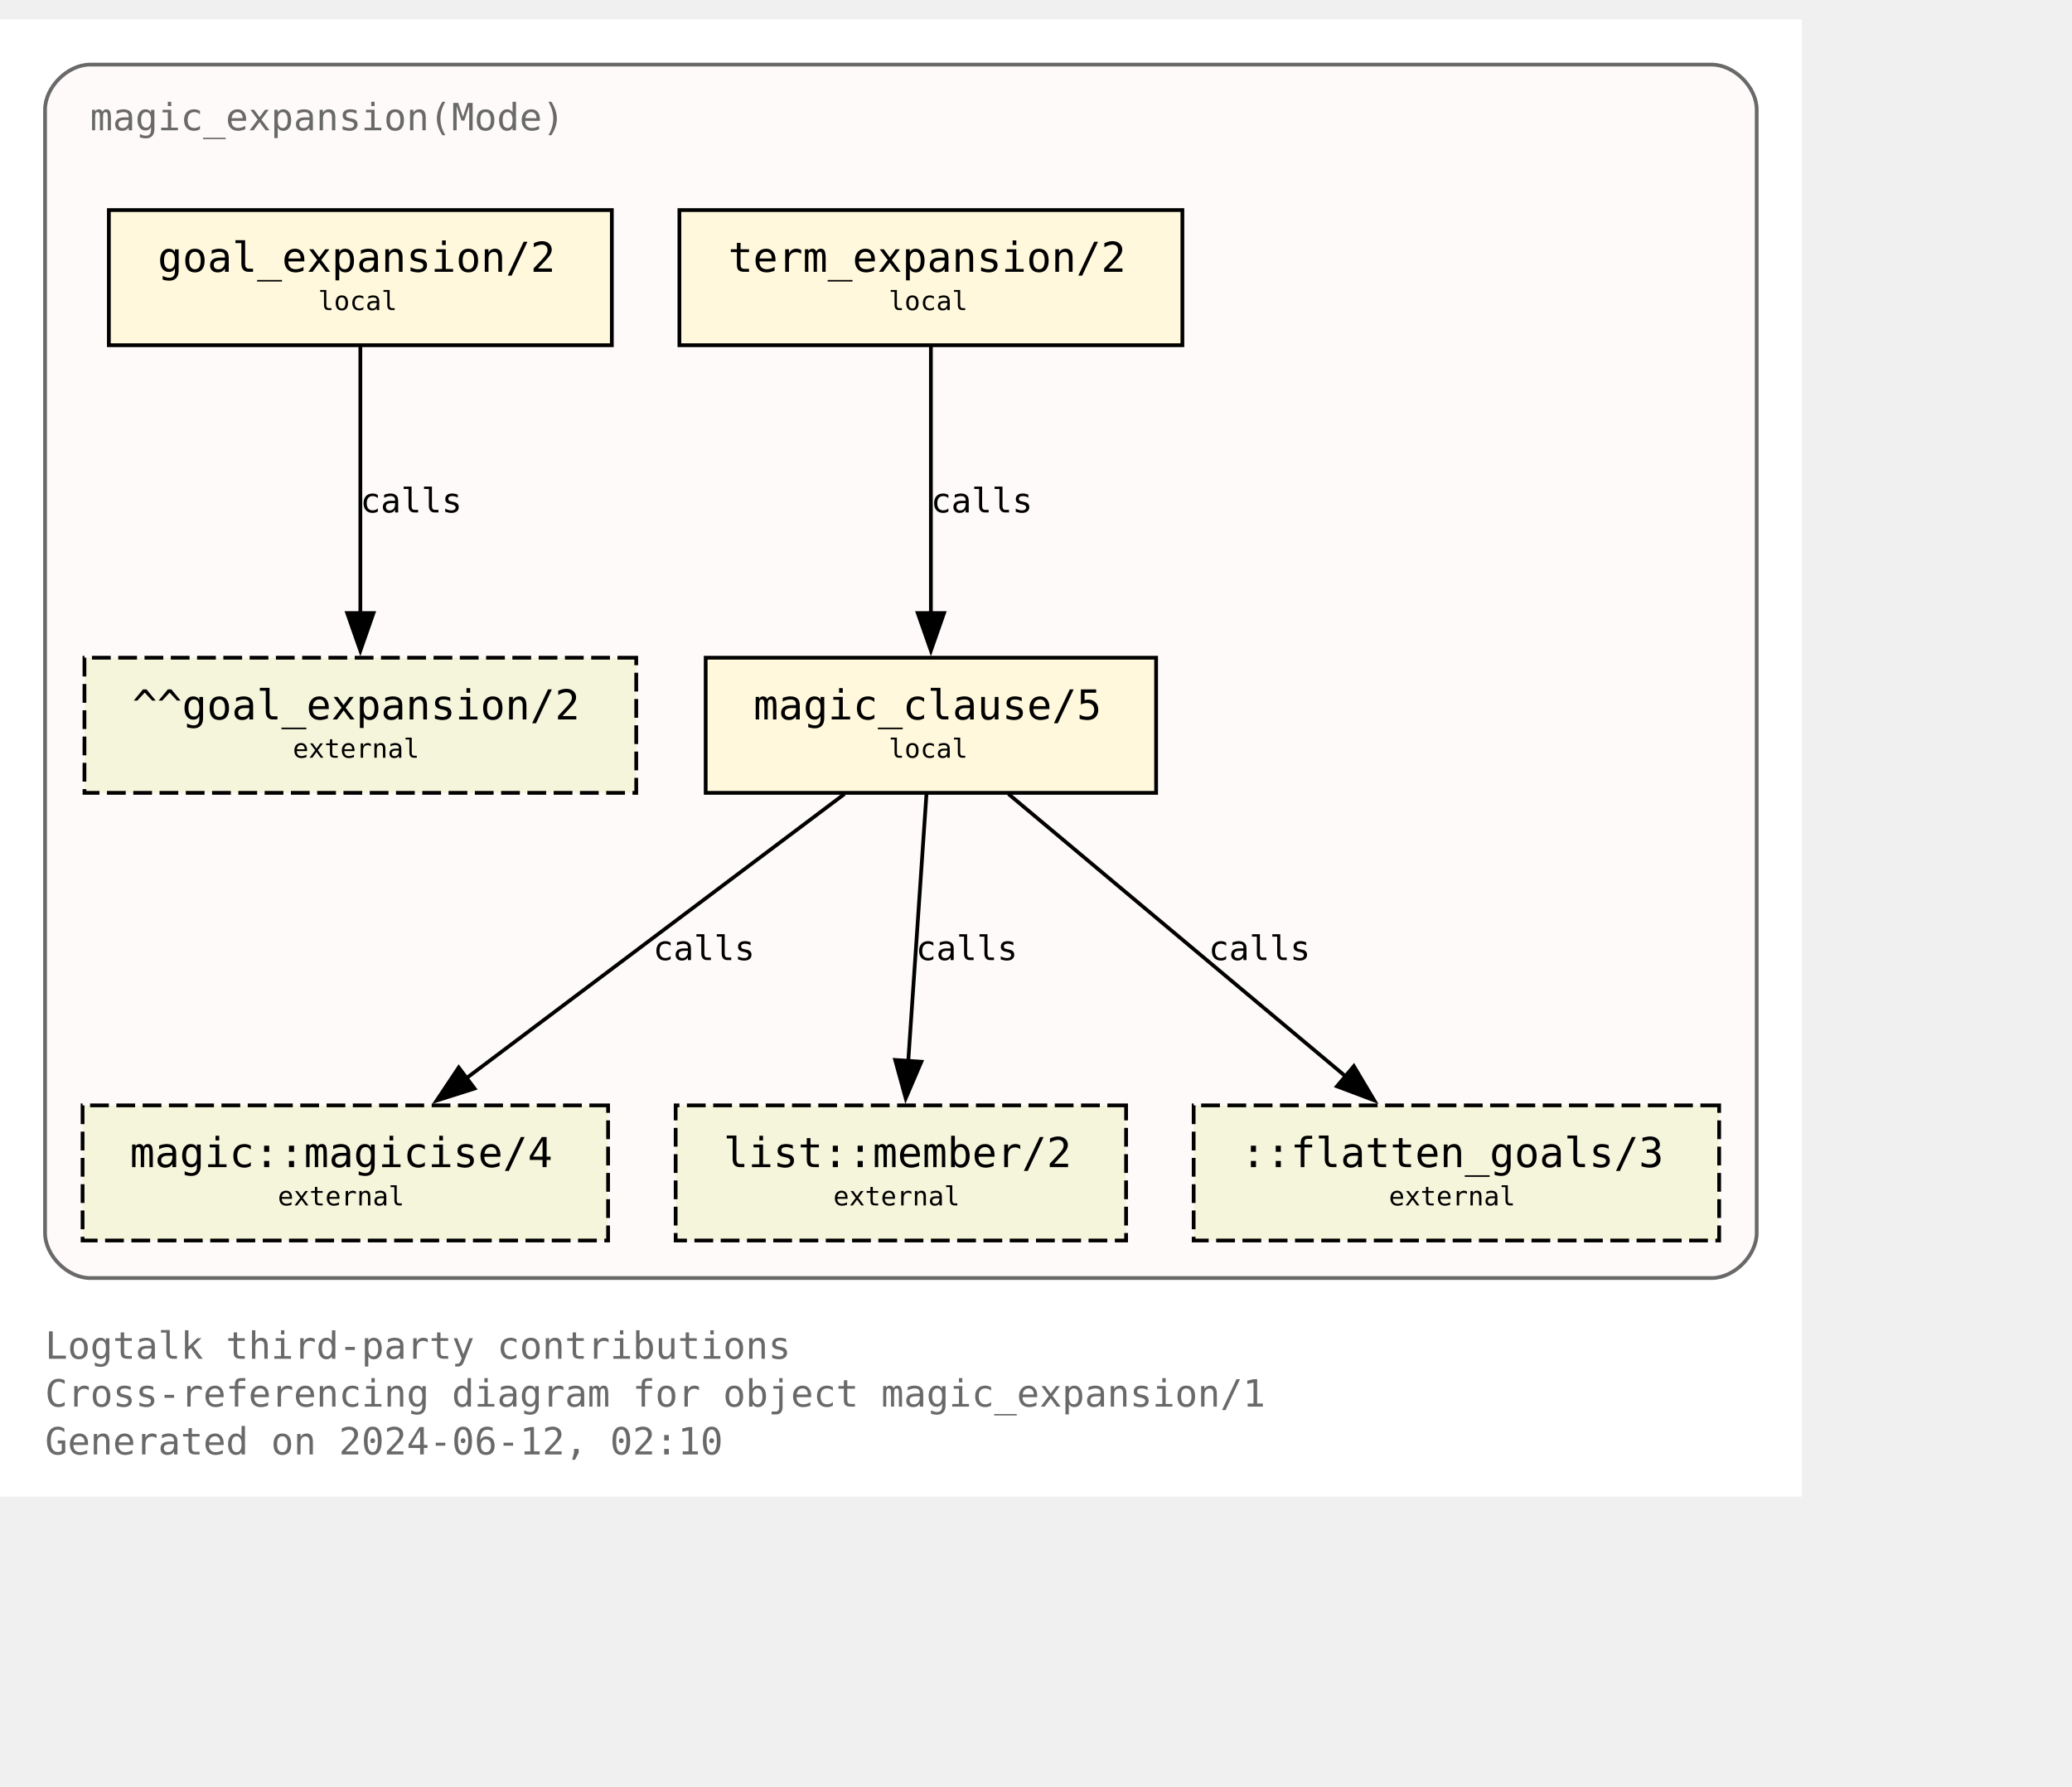
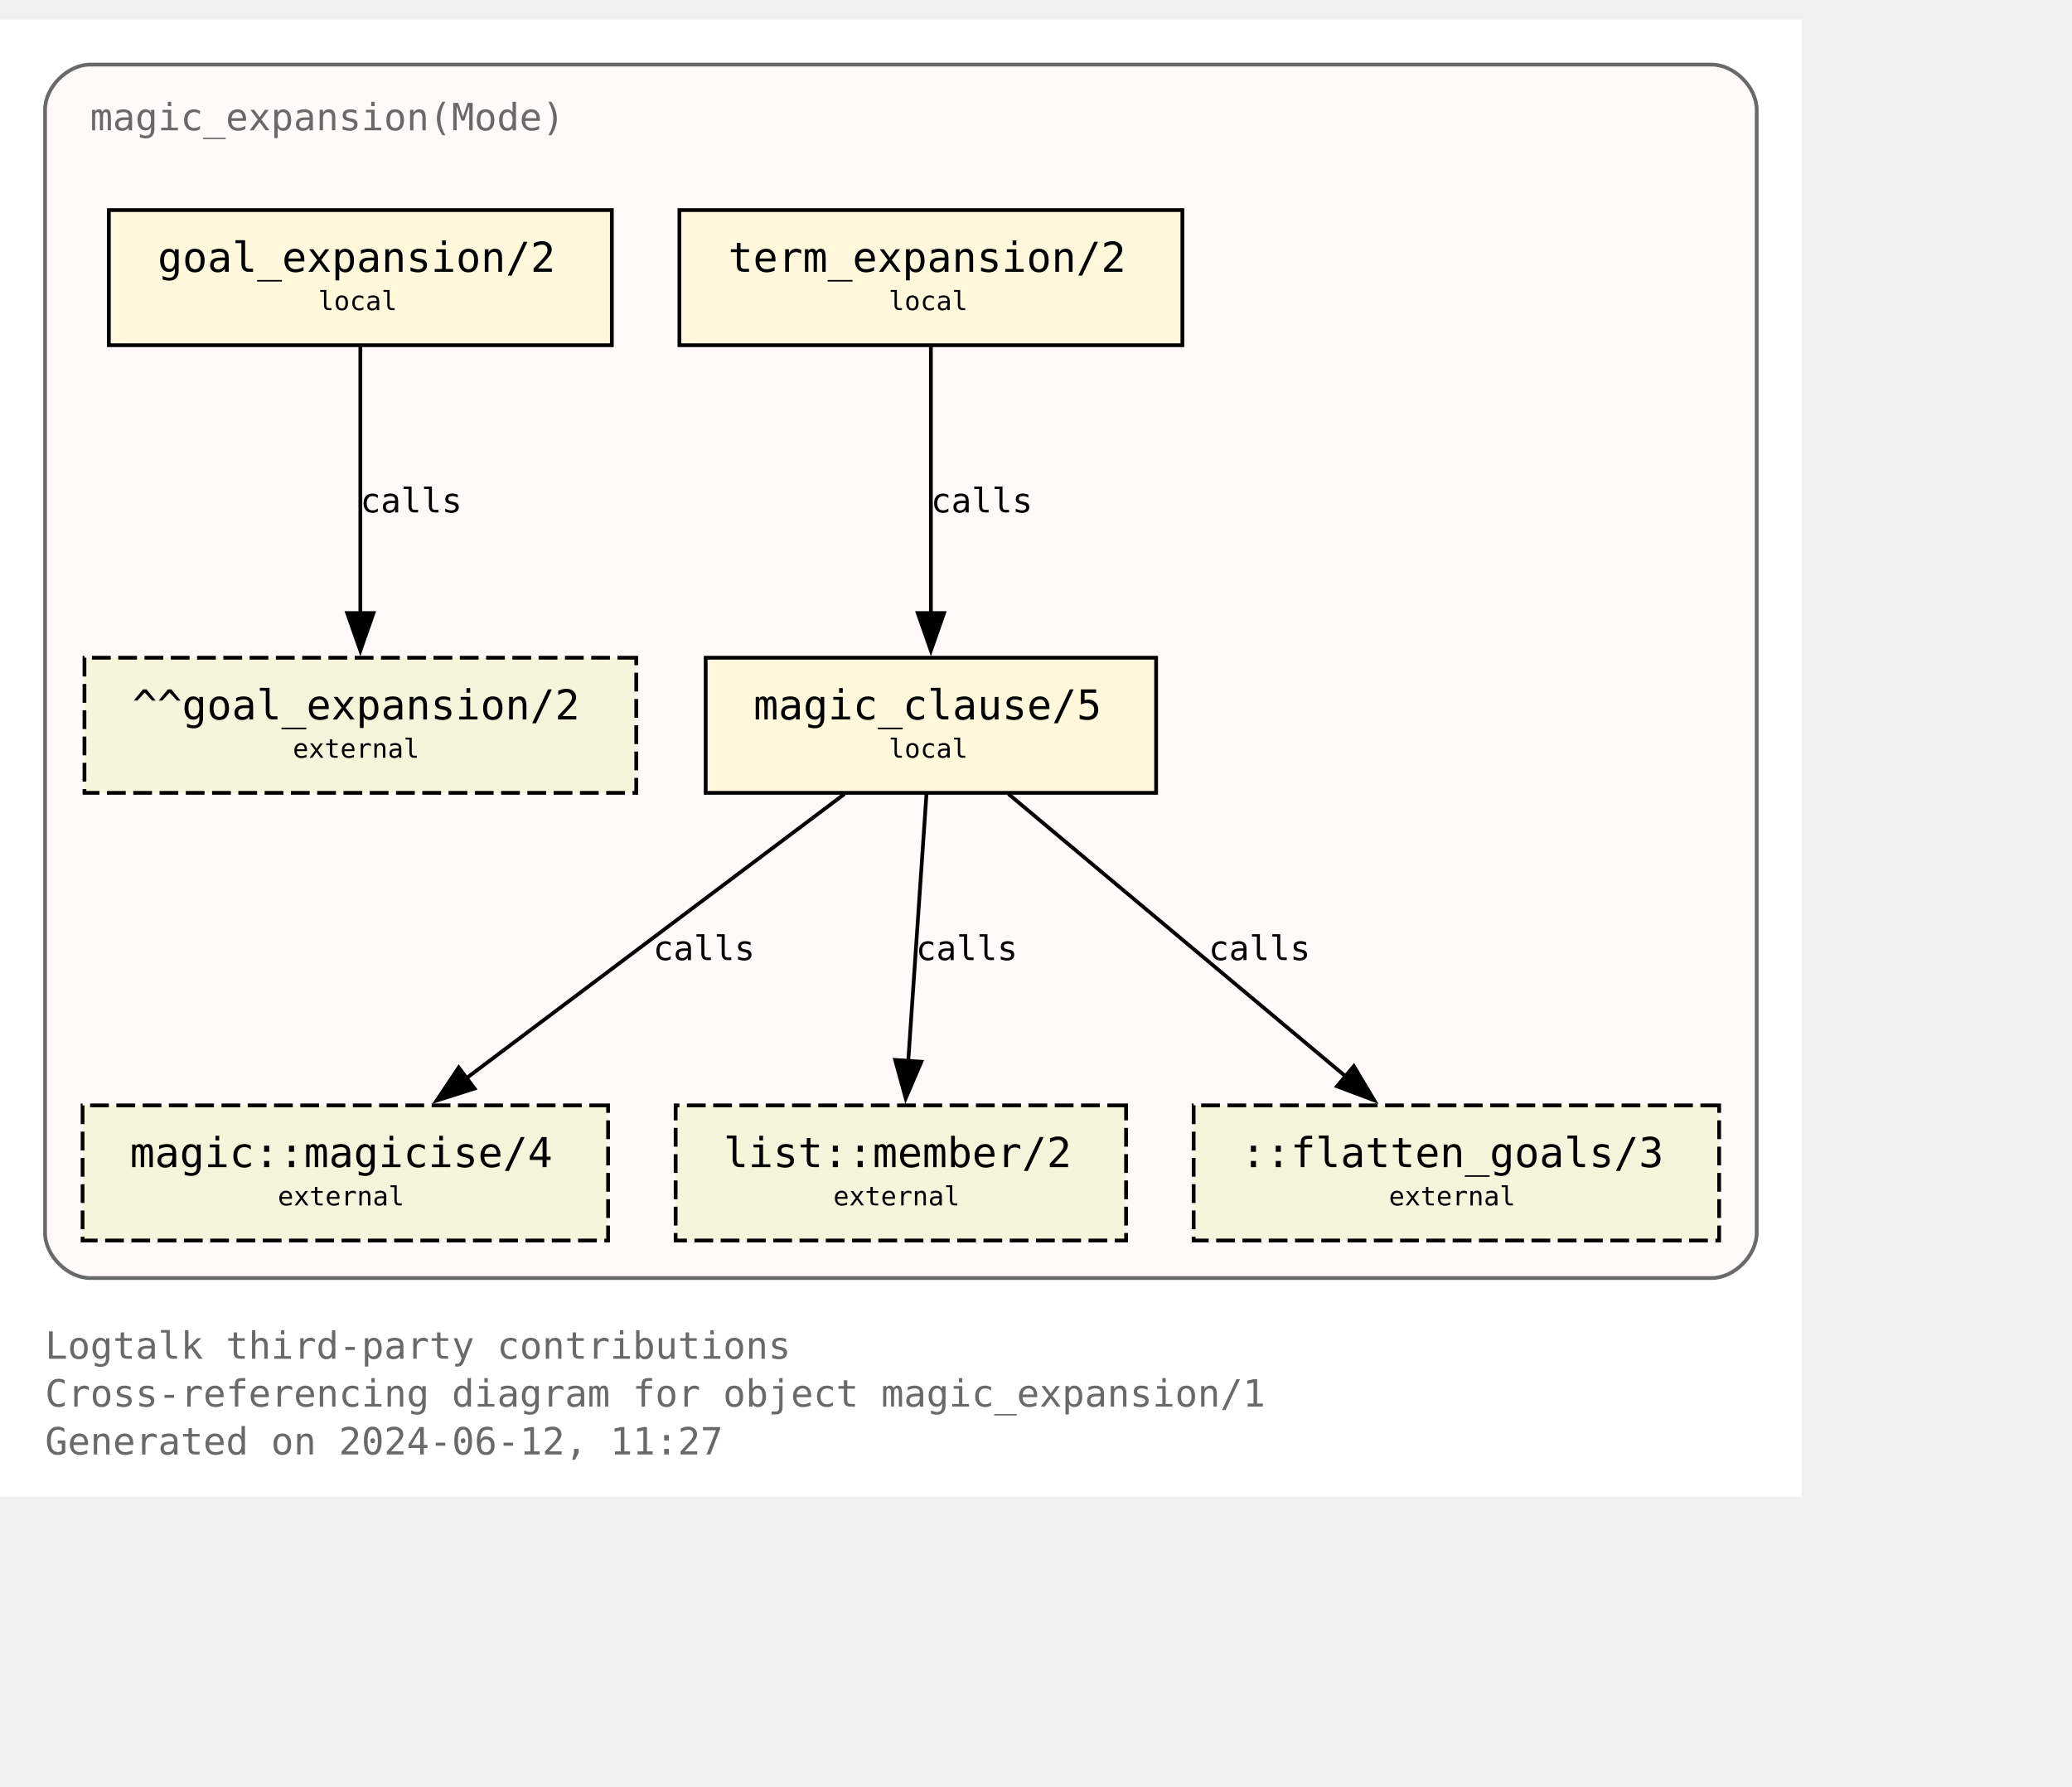
<svg xmlns="http://www.w3.org/2000/svg" xmlns:xlink="http://www.w3.org/1999/xlink" width="624pt" height="538pt" viewBox="72.00 72.00 552.00 465.50">
  <g id="graph0" class="graph" transform="scale(1 1) rotate(0) translate(76 461.5)">
    <polygon fill="white" stroke="none" points="-4,4 -4,-389.5 476,-389.5 476,4 -4,4" />
    <text text-anchor="start" x="8" y="-32.75" font-family="Monospace" font-size="10.00" fill="dimgray">Logtalk third-party contributions</text>
    <text text-anchor="start" x="8" y="-20" font-family="Monospace" font-size="10.00" fill="dimgray">Cross-referencing diagram for object magic_expansion/1</text>
-     <text text-anchor="start" x="8" y="-7.25" font-family="Monospace" font-size="10.00" fill="dimgray">Generated on 2024-06-12, 02:10</text>
+     <text text-anchor="start" x="8" y="-7.25" font-family="Monospace" font-size="10.00" fill="dimgray">Generated on 2024-06-12, 11:27</text>
    <g id="clust1" class="cluster">
      <g id="a_clust1">
        <a xlink:title="magic_expansion(Mode)">
          <path fill="snow" stroke="dimgray" d="M20,-54.25C20,-54.25 452,-54.25 452,-54.25 458,-54.25 464,-60.25 464,-66.25 464,-66.25 464,-365.5 464,-365.5 464,-371.5 458,-377.5 452,-377.5 452,-377.5 20,-377.5 20,-377.5 14,-377.5 8,-371.5 8,-365.5 8,-365.5 8,-66.25 8,-66.25 8,-60.25 14,-54.25 20,-54.25" />
          <g id="a_clust1_0">
-             <a xlink:href="https://github.com/LogtalkDotOrg/logtalk3/tree/a18f1be0a84c69b89c891f11a24f6faf11adfced/contributions/verdi_neruda/magic_expansion.lgt" xlink:title="https://github.com/LogtalkDotOrg/logtalk3/tree/a18f1be0a84c69b89c891f11a24f6faf11adfced/contributions/verdi_neruda/magic_expansion.lgt">
+             <a xlink:href="https://github.com/LogtalkDotOrg/logtalk3/tree/122e8e3e5a1e05887e089cbdcc86b2e713625e65/contributions/verdi_neruda/magic_expansion.lgt" xlink:title="https://github.com/LogtalkDotOrg/logtalk3/tree/122e8e3e5a1e05887e089cbdcc86b2e713625e65/contributions/verdi_neruda/magic_expansion.lgt">
              <text text-anchor="start" x="20" y="-360" font-family="Monospace" font-size="10.00" fill="dimgray">magic_expansion(Mode)</text>
            </a>
          </g>
        </a>
      </g>
    </g>
    <g id="node1" class="node">
      <g id="a_node1">
-         <a xlink:href="https://github.com/LogtalkDotOrg/logtalk3/tree/a18f1be0a84c69b89c891f11a24f6faf11adfced/contributions/verdi_neruda/magic_expansion.lgt#L52" xlink:title="https://github.com/LogtalkDotOrg/logtalk3/tree/a18f1be0a84c69b89c891f11a24f6faf11adfced/contributions/verdi_neruda/magic_expansion.lgt#L52">
+         <a xlink:href="https://github.com/LogtalkDotOrg/logtalk3/tree/122e8e3e5a1e05887e089cbdcc86b2e713625e65/contributions/verdi_neruda/magic_expansion.lgt#L52" xlink:title="https://github.com/LogtalkDotOrg/logtalk3/tree/122e8e3e5a1e05887e089cbdcc86b2e713625e65/contributions/verdi_neruda/magic_expansion.lgt#L52">
          <polygon fill="cornsilk" stroke="black" points="159,-338.75 25,-338.75 25,-302.75 159,-302.75 159,-338.75" />
          <text text-anchor="start" x="32.88" y="-323.32" font-family="Monospace" font-size="9.00"> </text>
          <text text-anchor="start" x="38" y="-322.3" font-family="Monospace" font-size="11.00">goal_expansion/2</text>
          <text text-anchor="start" x="145.88" y="-323.32" font-family="Monospace" font-size="9.00"> </text>
          <text text-anchor="start" x="32.88" y="-311.2" font-family="Monospace" font-size="9.00"> </text>
          <text text-anchor="start" x="80.75" y="-312.1" font-family="Monospace" font-size="7.00">local</text>
          <text text-anchor="start" x="145.88" y="-311.2" font-family="Monospace" font-size="9.00"> </text>
        </a>
      </g>
    </g>
    <g id="node7" class="node">
      <polygon fill="beige" stroke="black" stroke-dasharray="5,2" points="165.5,-219.5 18.5,-219.5 18.5,-183.5 165.5,-183.5 165.5,-219.5" />
      <text text-anchor="start" x="26.38" y="-204.07" font-family="Monospace" font-size="9.00"> </text>
      <text text-anchor="start" x="31.25" y="-203.05" font-family="Monospace" font-size="11.00">^^goal_expansion/2</text>
      <text text-anchor="start" x="152.38" y="-204.07" font-family="Monospace" font-size="9.00"> </text>
      <text text-anchor="start" x="26.38" y="-191.95" font-family="Monospace" font-size="9.00"> </text>
      <text text-anchor="start" x="74" y="-192.85" font-family="Monospace" font-size="7.00">external</text>
      <text text-anchor="start" x="152.38" y="-191.95" font-family="Monospace" font-size="9.00"> </text>
    </g>
    <g id="edge3" class="edge">
      <g id="a_edge3">
-         <a xlink:href="https://github.com/LogtalkDotOrg/logtalk3/tree/a18f1be0a84c69b89c891f11a24f6faf11adfced/contributions/verdi_neruda/magic_expansion.lgt#L52" xlink:title="calls">
+         <a xlink:href="https://github.com/LogtalkDotOrg/logtalk3/tree/122e8e3e5a1e05887e089cbdcc86b2e713625e65/contributions/verdi_neruda/magic_expansion.lgt#L52" xlink:title="calls">
          <path fill="none" stroke="black" d="M92,-302.45C92,-283.75 92,-253.62 92,-231.33" />
          <polygon fill="black" stroke="black" points="95.5,-231.39 92,-221.39 88.5,-231.39 95.5,-231.39" />
        </a>
      </g>
      <g id="a_edge3-label">
-         <a xlink:href="https://github.com/LogtalkDotOrg/logtalk3/tree/a18f1be0a84c69b89c891f11a24f6faf11adfced/contributions/verdi_neruda/magic_expansion.lgt#L52" xlink:title="https://github.com/LogtalkDotOrg/logtalk3/tree/a18f1be0a84c69b89c891f11a24f6faf11adfced/contributions/verdi_neruda/magic_expansion.lgt#L52">
+         <a xlink:href="https://github.com/LogtalkDotOrg/logtalk3/tree/122e8e3e5a1e05887e089cbdcc86b2e713625e65/contributions/verdi_neruda/magic_expansion.lgt#L52" xlink:title="https://github.com/LogtalkDotOrg/logtalk3/tree/122e8e3e5a1e05887e089cbdcc86b2e713625e65/contributions/verdi_neruda/magic_expansion.lgt#L52">
          <text text-anchor="start" x="92" y="-258.2" font-family="Monospace" font-size="9.00">calls</text>
        </a>
      </g>
    </g>
    <g id="node2" class="node">
      <g id="a_node2">
-         <a xlink:href="https://github.com/LogtalkDotOrg/logtalk3/tree/a18f1be0a84c69b89c891f11a24f6faf11adfced/contributions/verdi_neruda/magic_expansion.lgt#L55" xlink:title="https://github.com/LogtalkDotOrg/logtalk3/tree/a18f1be0a84c69b89c891f11a24f6faf11adfced/contributions/verdi_neruda/magic_expansion.lgt#L55">
+         <a xlink:href="https://github.com/LogtalkDotOrg/logtalk3/tree/122e8e3e5a1e05887e089cbdcc86b2e713625e65/contributions/verdi_neruda/magic_expansion.lgt#L55" xlink:title="https://github.com/LogtalkDotOrg/logtalk3/tree/122e8e3e5a1e05887e089cbdcc86b2e713625e65/contributions/verdi_neruda/magic_expansion.lgt#L55">
          <polygon fill="cornsilk" stroke="black" points="311,-338.75 177,-338.75 177,-302.75 311,-302.75 311,-338.75" />
          <text text-anchor="start" x="184.88" y="-323.32" font-family="Monospace" font-size="9.00"> </text>
          <text text-anchor="start" x="190" y="-322.3" font-family="Monospace" font-size="11.00">term_expansion/2</text>
          <text text-anchor="start" x="297.88" y="-323.32" font-family="Monospace" font-size="9.00"> </text>
          <text text-anchor="start" x="184.88" y="-311.2" font-family="Monospace" font-size="9.00"> </text>
          <text text-anchor="start" x="232.75" y="-312.1" font-family="Monospace" font-size="7.00">local</text>
          <text text-anchor="start" x="297.88" y="-311.2" font-family="Monospace" font-size="9.00"> </text>
        </a>
      </g>
    </g>
    <g id="node3" class="node">
      <g id="a_node3">
-         <a xlink:href="https://github.com/LogtalkDotOrg/logtalk3/tree/a18f1be0a84c69b89c891f11a24f6faf11adfced/contributions/verdi_neruda/magic_expansion.lgt#L62" xlink:title="https://github.com/LogtalkDotOrg/logtalk3/tree/a18f1be0a84c69b89c891f11a24f6faf11adfced/contributions/verdi_neruda/magic_expansion.lgt#L62">
+         <a xlink:href="https://github.com/LogtalkDotOrg/logtalk3/tree/122e8e3e5a1e05887e089cbdcc86b2e713625e65/contributions/verdi_neruda/magic_expansion.lgt#L62" xlink:title="https://github.com/LogtalkDotOrg/logtalk3/tree/122e8e3e5a1e05887e089cbdcc86b2e713625e65/contributions/verdi_neruda/magic_expansion.lgt#L62">
          <polygon fill="cornsilk" stroke="black" points="304,-219.5 184,-219.5 184,-183.5 304,-183.5 304,-219.5" />
          <text text-anchor="start" x="191.88" y="-204.07" font-family="Monospace" font-size="9.00"> </text>
          <text text-anchor="start" x="196.75" y="-203.05" font-family="Monospace" font-size="11.00">magic_clause/5</text>
          <text text-anchor="start" x="290.88" y="-204.07" font-family="Monospace" font-size="9.00"> </text>
          <text text-anchor="start" x="191.88" y="-191.95" font-family="Monospace" font-size="9.00"> </text>
          <text text-anchor="start" x="232.75" y="-192.85" font-family="Monospace" font-size="7.00">local</text>
          <text text-anchor="start" x="290.88" y="-191.95" font-family="Monospace" font-size="9.00"> </text>
        </a>
      </g>
    </g>
    <g id="edge1" class="edge">
      <g id="a_edge1">
-         <a xlink:href="https://github.com/LogtalkDotOrg/logtalk3/tree/a18f1be0a84c69b89c891f11a24f6faf11adfced/contributions/verdi_neruda/magic_expansion.lgt#L55" xlink:title="calls">
+         <a xlink:href="https://github.com/LogtalkDotOrg/logtalk3/tree/122e8e3e5a1e05887e089cbdcc86b2e713625e65/contributions/verdi_neruda/magic_expansion.lgt#L55" xlink:title="calls">
          <path fill="none" stroke="black" d="M244,-302.45C244,-283.75 244,-253.62 244,-231.33" />
          <polygon fill="black" stroke="black" points="247.5,-231.39 244,-221.39 240.5,-231.39 247.5,-231.39" />
        </a>
      </g>
      <g id="a_edge1-label">
-         <a xlink:href="https://github.com/LogtalkDotOrg/logtalk3/tree/a18f1be0a84c69b89c891f11a24f6faf11adfced/contributions/verdi_neruda/magic_expansion.lgt#L55" xlink:title="https://github.com/LogtalkDotOrg/logtalk3/tree/a18f1be0a84c69b89c891f11a24f6faf11adfced/contributions/verdi_neruda/magic_expansion.lgt#L55">
+         <a xlink:href="https://github.com/LogtalkDotOrg/logtalk3/tree/122e8e3e5a1e05887e089cbdcc86b2e713625e65/contributions/verdi_neruda/magic_expansion.lgt#L55" xlink:title="https://github.com/LogtalkDotOrg/logtalk3/tree/122e8e3e5a1e05887e089cbdcc86b2e713625e65/contributions/verdi_neruda/magic_expansion.lgt#L55">
          <text text-anchor="start" x="244" y="-258.2" font-family="Monospace" font-size="9.00">calls</text>
        </a>
      </g>
    </g>
    <g id="node4" class="node">
      <g id="a_node4">
        <a xlink:href="https://logtalk.org/library/magic_0.html#magicise-4" xlink:title="https://logtalk.org/library/magic_0.html#magicise-4">
          <polygon fill="beige" stroke="black" stroke-dasharray="5,2" points="158,-100.25 18,-100.25 18,-64.25 158,-64.25 158,-100.25" />
          <text text-anchor="start" x="25.88" y="-84.83" font-family="Monospace" font-size="9.00"> </text>
          <text text-anchor="start" x="30.62" y="-83.8" font-family="Monospace" font-size="11.00">magic::magicise/4</text>
          <text text-anchor="start" x="144.88" y="-84.83" font-family="Monospace" font-size="9.00"> </text>
          <text text-anchor="start" x="25.88" y="-72.7" font-family="Monospace" font-size="9.00"> </text>
          <text text-anchor="start" x="70" y="-73.6" font-family="Monospace" font-size="7.00">external</text>
          <text text-anchor="start" x="144.88" y="-72.7" font-family="Monospace" font-size="9.00"> </text>
        </a>
      </g>
    </g>
    <g id="edge4" class="edge">
      <g id="a_edge4">
-         <a xlink:href="https://github.com/LogtalkDotOrg/logtalk3/tree/a18f1be0a84c69b89c891f11a24f6faf11adfced/contributions/verdi_neruda/magic_expansion.lgt#L62" xlink:title="calls">
+         <a xlink:href="https://github.com/LogtalkDotOrg/logtalk3/tree/122e8e3e5a1e05887e089cbdcc86b2e713625e65/contributions/verdi_neruda/magic_expansion.lgt#L62" xlink:title="calls">
          <path fill="none" stroke="black" d="M220.98,-183.2C194.25,-163.11 150,-129.85 119.95,-107.26" />
          <polygon fill="black" stroke="black" points="122.42,-104.74 112.32,-101.53 118.21,-110.34 122.42,-104.74" />
        </a>
      </g>
      <g id="a_edge4-label">
-         <a xlink:href="https://github.com/LogtalkDotOrg/logtalk3/tree/a18f1be0a84c69b89c891f11a24f6faf11adfced/contributions/verdi_neruda/magic_expansion.lgt#L62" xlink:title="https://github.com/LogtalkDotOrg/logtalk3/tree/a18f1be0a84c69b89c891f11a24f6faf11adfced/contributions/verdi_neruda/magic_expansion.lgt#L62">
+         <a xlink:href="https://github.com/LogtalkDotOrg/logtalk3/tree/122e8e3e5a1e05887e089cbdcc86b2e713625e65/contributions/verdi_neruda/magic_expansion.lgt#L62" xlink:title="https://github.com/LogtalkDotOrg/logtalk3/tree/122e8e3e5a1e05887e089cbdcc86b2e713625e65/contributions/verdi_neruda/magic_expansion.lgt#L62">
          <text text-anchor="start" x="170" y="-138.95" font-family="Monospace" font-size="9.00">calls</text>
        </a>
      </g>
    </g>
    <g id="node5" class="node">
      <g id="a_node5">
        <a xlink:href="https://logtalk.org/library/listp_0.html#member-2" xlink:title="https://logtalk.org/library/listp_0.html#member-2">
          <polygon fill="beige" stroke="black" stroke-dasharray="5,2" points="296,-100.25 176,-100.25 176,-64.25 296,-64.25 296,-100.25" />
          <text text-anchor="start" x="183.88" y="-84.83" font-family="Monospace" font-size="9.00"> </text>
          <text text-anchor="start" x="188.75" y="-83.8" font-family="Monospace" font-size="11.00">list::member/2</text>
          <text text-anchor="start" x="282.88" y="-84.83" font-family="Monospace" font-size="9.00"> </text>
          <text text-anchor="start" x="183.88" y="-72.7" font-family="Monospace" font-size="9.00"> </text>
          <text text-anchor="start" x="218" y="-73.6" font-family="Monospace" font-size="7.00">external</text>
          <text text-anchor="start" x="282.88" y="-72.7" font-family="Monospace" font-size="9.00"> </text>
        </a>
      </g>
    </g>
    <g id="edge5" class="edge">
      <g id="a_edge5">
-         <a xlink:href="https://github.com/LogtalkDotOrg/logtalk3/tree/a18f1be0a84c69b89c891f11a24f6faf11adfced/contributions/verdi_neruda/magic_expansion.lgt#L62" xlink:title="calls">
+         <a xlink:href="https://github.com/LogtalkDotOrg/logtalk3/tree/122e8e3e5a1e05887e089cbdcc86b2e713625e65/contributions/verdi_neruda/magic_expansion.lgt#L62" xlink:title="calls">
          <path fill="none" stroke="black" d="M242.82,-183.2C241.54,-164.5 239.49,-134.37 237.97,-112.08" />
          <polygon fill="black" stroke="black" points="241.46,-111.87 237.29,-102.13 234.48,-112.35 241.46,-111.87" />
        </a>
      </g>
      <g id="a_edge5-label">
-         <a xlink:href="https://github.com/LogtalkDotOrg/logtalk3/tree/a18f1be0a84c69b89c891f11a24f6faf11adfced/contributions/verdi_neruda/magic_expansion.lgt#L62" xlink:title="https://github.com/LogtalkDotOrg/logtalk3/tree/a18f1be0a84c69b89c891f11a24f6faf11adfced/contributions/verdi_neruda/magic_expansion.lgt#L62">
+         <a xlink:href="https://github.com/LogtalkDotOrg/logtalk3/tree/122e8e3e5a1e05887e089cbdcc86b2e713625e65/contributions/verdi_neruda/magic_expansion.lgt#L62" xlink:title="https://github.com/LogtalkDotOrg/logtalk3/tree/122e8e3e5a1e05887e089cbdcc86b2e713625e65/contributions/verdi_neruda/magic_expansion.lgt#L62">
          <text text-anchor="start" x="240" y="-138.95" font-family="Monospace" font-size="9.00">calls</text>
        </a>
      </g>
    </g>
    <g id="node6" class="node">
      <polygon fill="beige" stroke="black" stroke-dasharray="5,2" points="454,-100.25 314,-100.25 314,-64.25 454,-64.25 454,-100.25" />
      <text text-anchor="start" x="321.88" y="-84.83" font-family="Monospace" font-size="9.00"> </text>
      <text text-anchor="start" x="326.62" y="-83.8" font-family="Monospace" font-size="11.00">::flatten_goals/3</text>
      <text text-anchor="start" x="440.88" y="-84.83" font-family="Monospace" font-size="9.00"> </text>
      <text text-anchor="start" x="321.88" y="-72.7" font-family="Monospace" font-size="9.00"> </text>
      <text text-anchor="start" x="366" y="-73.6" font-family="Monospace" font-size="7.00">external</text>
      <text text-anchor="start" x="440.88" y="-72.7" font-family="Monospace" font-size="9.00"> </text>
    </g>
    <g id="edge2" class="edge">
      <g id="a_edge2">
-         <a xlink:href="https://github.com/LogtalkDotOrg/logtalk3/tree/a18f1be0a84c69b89c891f11a24f6faf11adfced/contributions/verdi_neruda/magic_expansion.lgt#L62" xlink:title="calls">
+         <a xlink:href="https://github.com/LogtalkDotOrg/logtalk3/tree/122e8e3e5a1e05887e089cbdcc86b2e713625e65/contributions/verdi_neruda/magic_expansion.lgt#L62" xlink:title="calls">
          <path fill="none" stroke="black" d="M264.66,-183.2C288.44,-163.28 327.68,-130.42 354.63,-107.85" />
          <polygon fill="black" stroke="black" points="356.68,-110.7 362.1,-101.59 352.18,-105.33 356.68,-110.7" />
        </a>
      </g>
      <g id="a_edge2-label">
-         <a xlink:href="https://github.com/LogtalkDotOrg/logtalk3/tree/a18f1be0a84c69b89c891f11a24f6faf11adfced/contributions/verdi_neruda/magic_expansion.lgt#L62" xlink:title="https://github.com/LogtalkDotOrg/logtalk3/tree/a18f1be0a84c69b89c891f11a24f6faf11adfced/contributions/verdi_neruda/magic_expansion.lgt#L62">
+         <a xlink:href="https://github.com/LogtalkDotOrg/logtalk3/tree/122e8e3e5a1e05887e089cbdcc86b2e713625e65/contributions/verdi_neruda/magic_expansion.lgt#L62" xlink:title="https://github.com/LogtalkDotOrg/logtalk3/tree/122e8e3e5a1e05887e089cbdcc86b2e713625e65/contributions/verdi_neruda/magic_expansion.lgt#L62">
          <text text-anchor="start" x="318" y="-138.95" font-family="Monospace" font-size="9.00">calls</text>
        </a>
      </g>
    </g>
  </g>
</svg>
